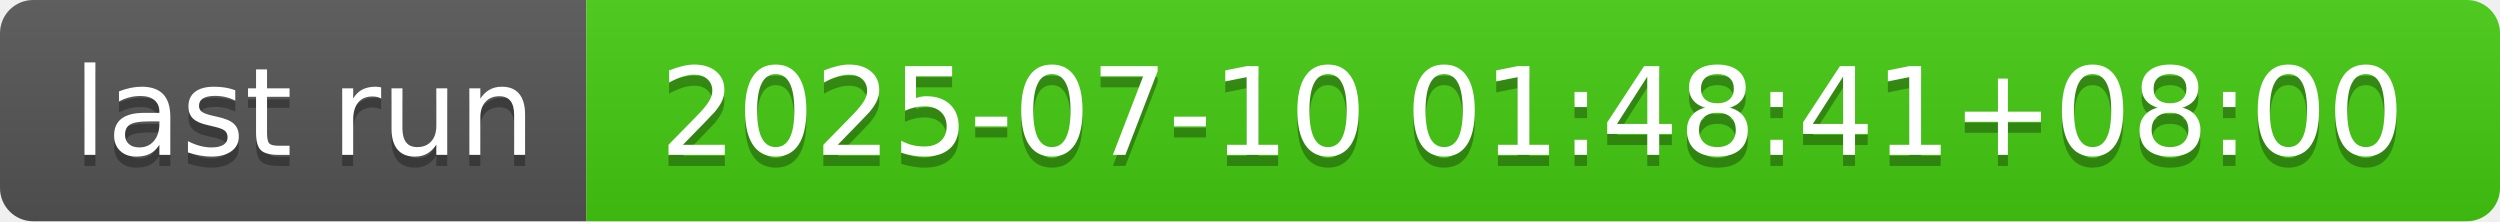
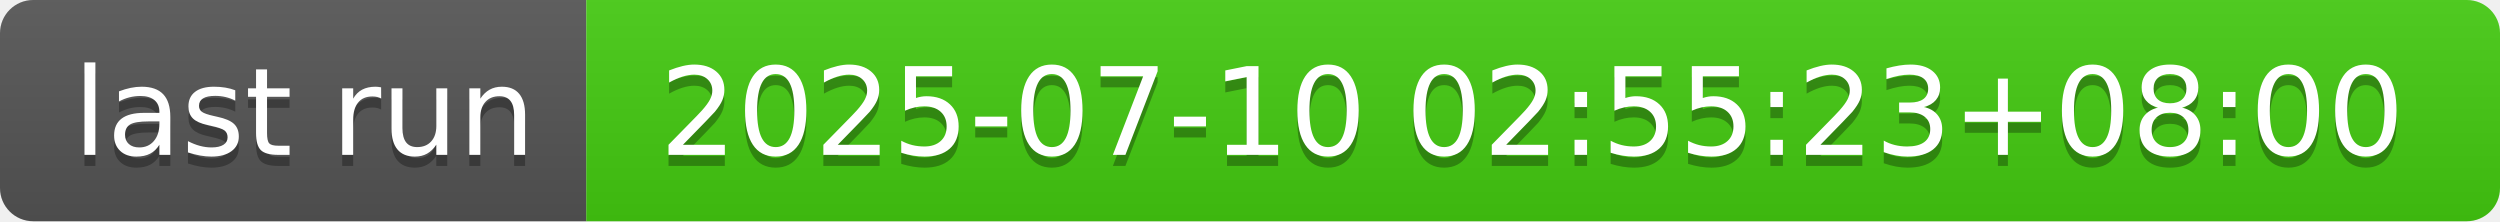
- <svg xmlns="http://www.w3.org/2000/svg" width="226" height="20" role="img" aria-label="last run: 2025-07-10 01:48:41+08:00">
+ <svg xmlns="http://www.w3.org/2000/svg" width="226" height="20" role="img" aria-label="last run: 2025-07-10 02:55:23+08:00">
  <linearGradient id="s" x2="0" y2="100%">
    <stop offset="0" stop-color="#bbb" stop-opacity=".1" />
    <stop offset="1" stop-opacity=".1" />
  </linearGradient>
  <clipPath id="r">
    <rect width="226" height="20" rx="3" fill="#fff" />
  </clipPath>
  <g clip-path="url(#r)">
    <rect width="53" height="20" fill="#555" />
    <rect x="53" width="173" height="20" fill="#4c1" />
    <rect width="226" height="20" fill="url(#s)" />
  </g>
  <g fill="#fff" text-anchor="middle" font-family="Verdana,Geneva,DejaVu Sans,sans-serif" text-rendering="geometricPrecision" font-size="110">
    <text aria-hidden="true" x="275" y="150" fill="#010101" fill-opacity=".3" transform="scale(.1)" textLength="430">last run</text>
    <text x="275" y="140" transform="scale(.1)" fill="#fff" textLength="430">last run</text>
-     <text aria-hidden="true" x="1385" y="150" fill="#010101" fill-opacity=".3" transform="scale(.1)" textLength="1630">2025-07-10 01:48:41+08:00</text>
-     <text x="1385" y="140" transform="scale(.1)" fill="#fff" textLength="1630">2025-07-10 01:48:41+08:00</text>
+     <text aria-hidden="true" x="1385" y="150" fill="#010101" fill-opacity=".3" transform="scale(.1)" textLength="1630">2025-07-10 02:55:23+08:00</text>
+     <text x="1385" y="140" transform="scale(.1)" fill="#fff" textLength="1630">2025-07-10 02:55:23+08:00</text>
  </g>
</svg>
